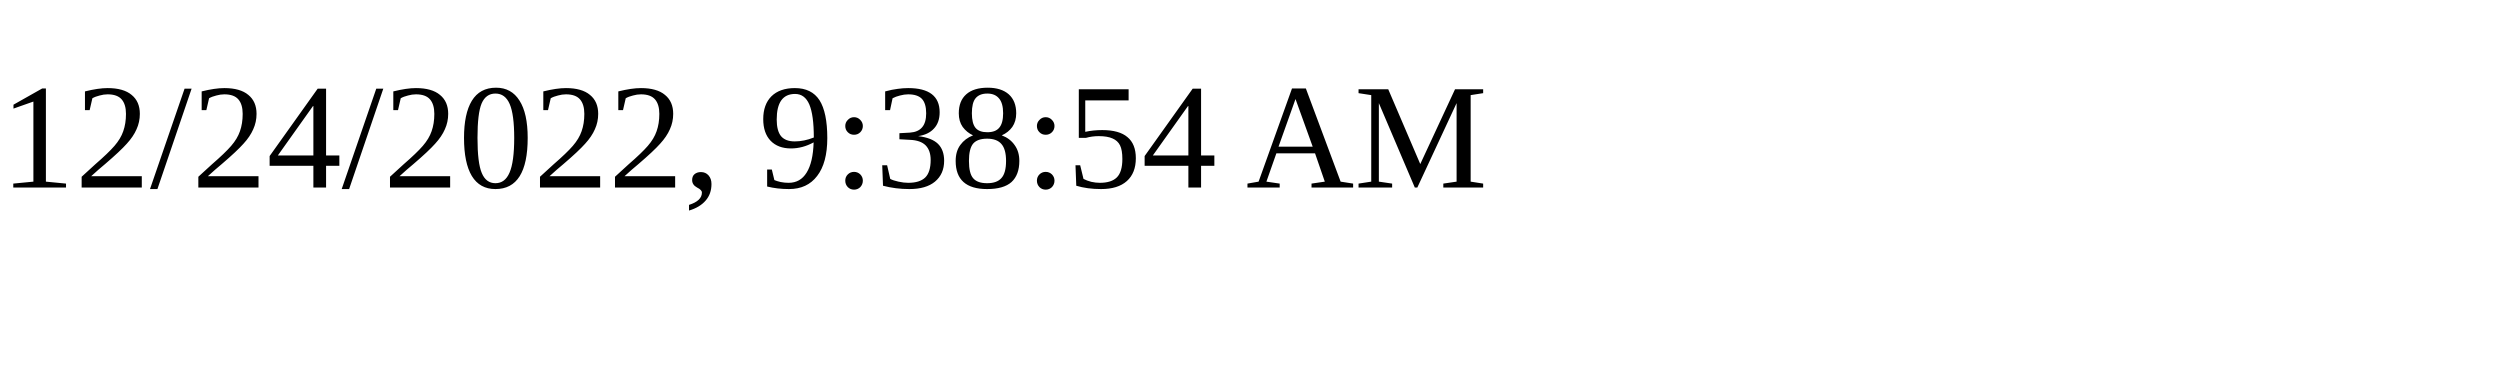
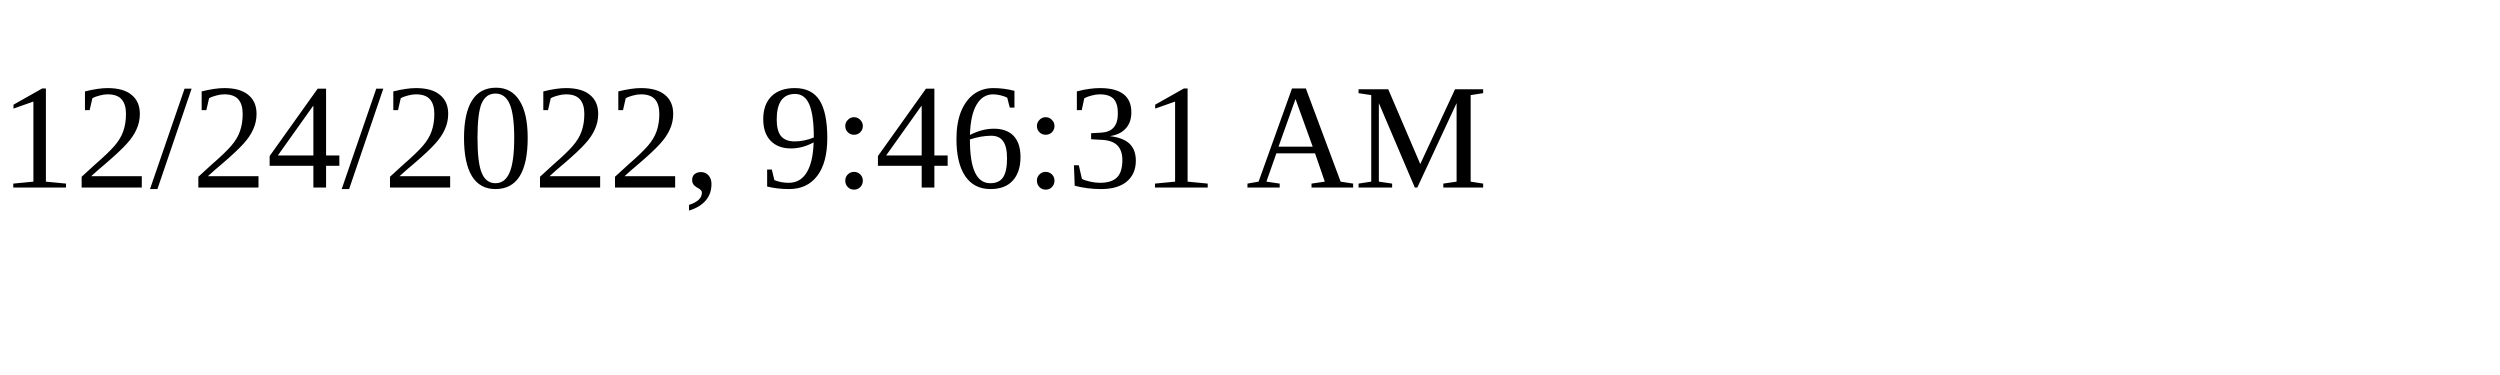
<svg xmlns="http://www.w3.org/2000/svg" height="30" width="200">
-   <text x="0" y="15">12/24/2022, 9:38:54 AM</text>
+   <text x="0" y="15">12/24/2022, 9:46:31 AM</text>
</svg>
